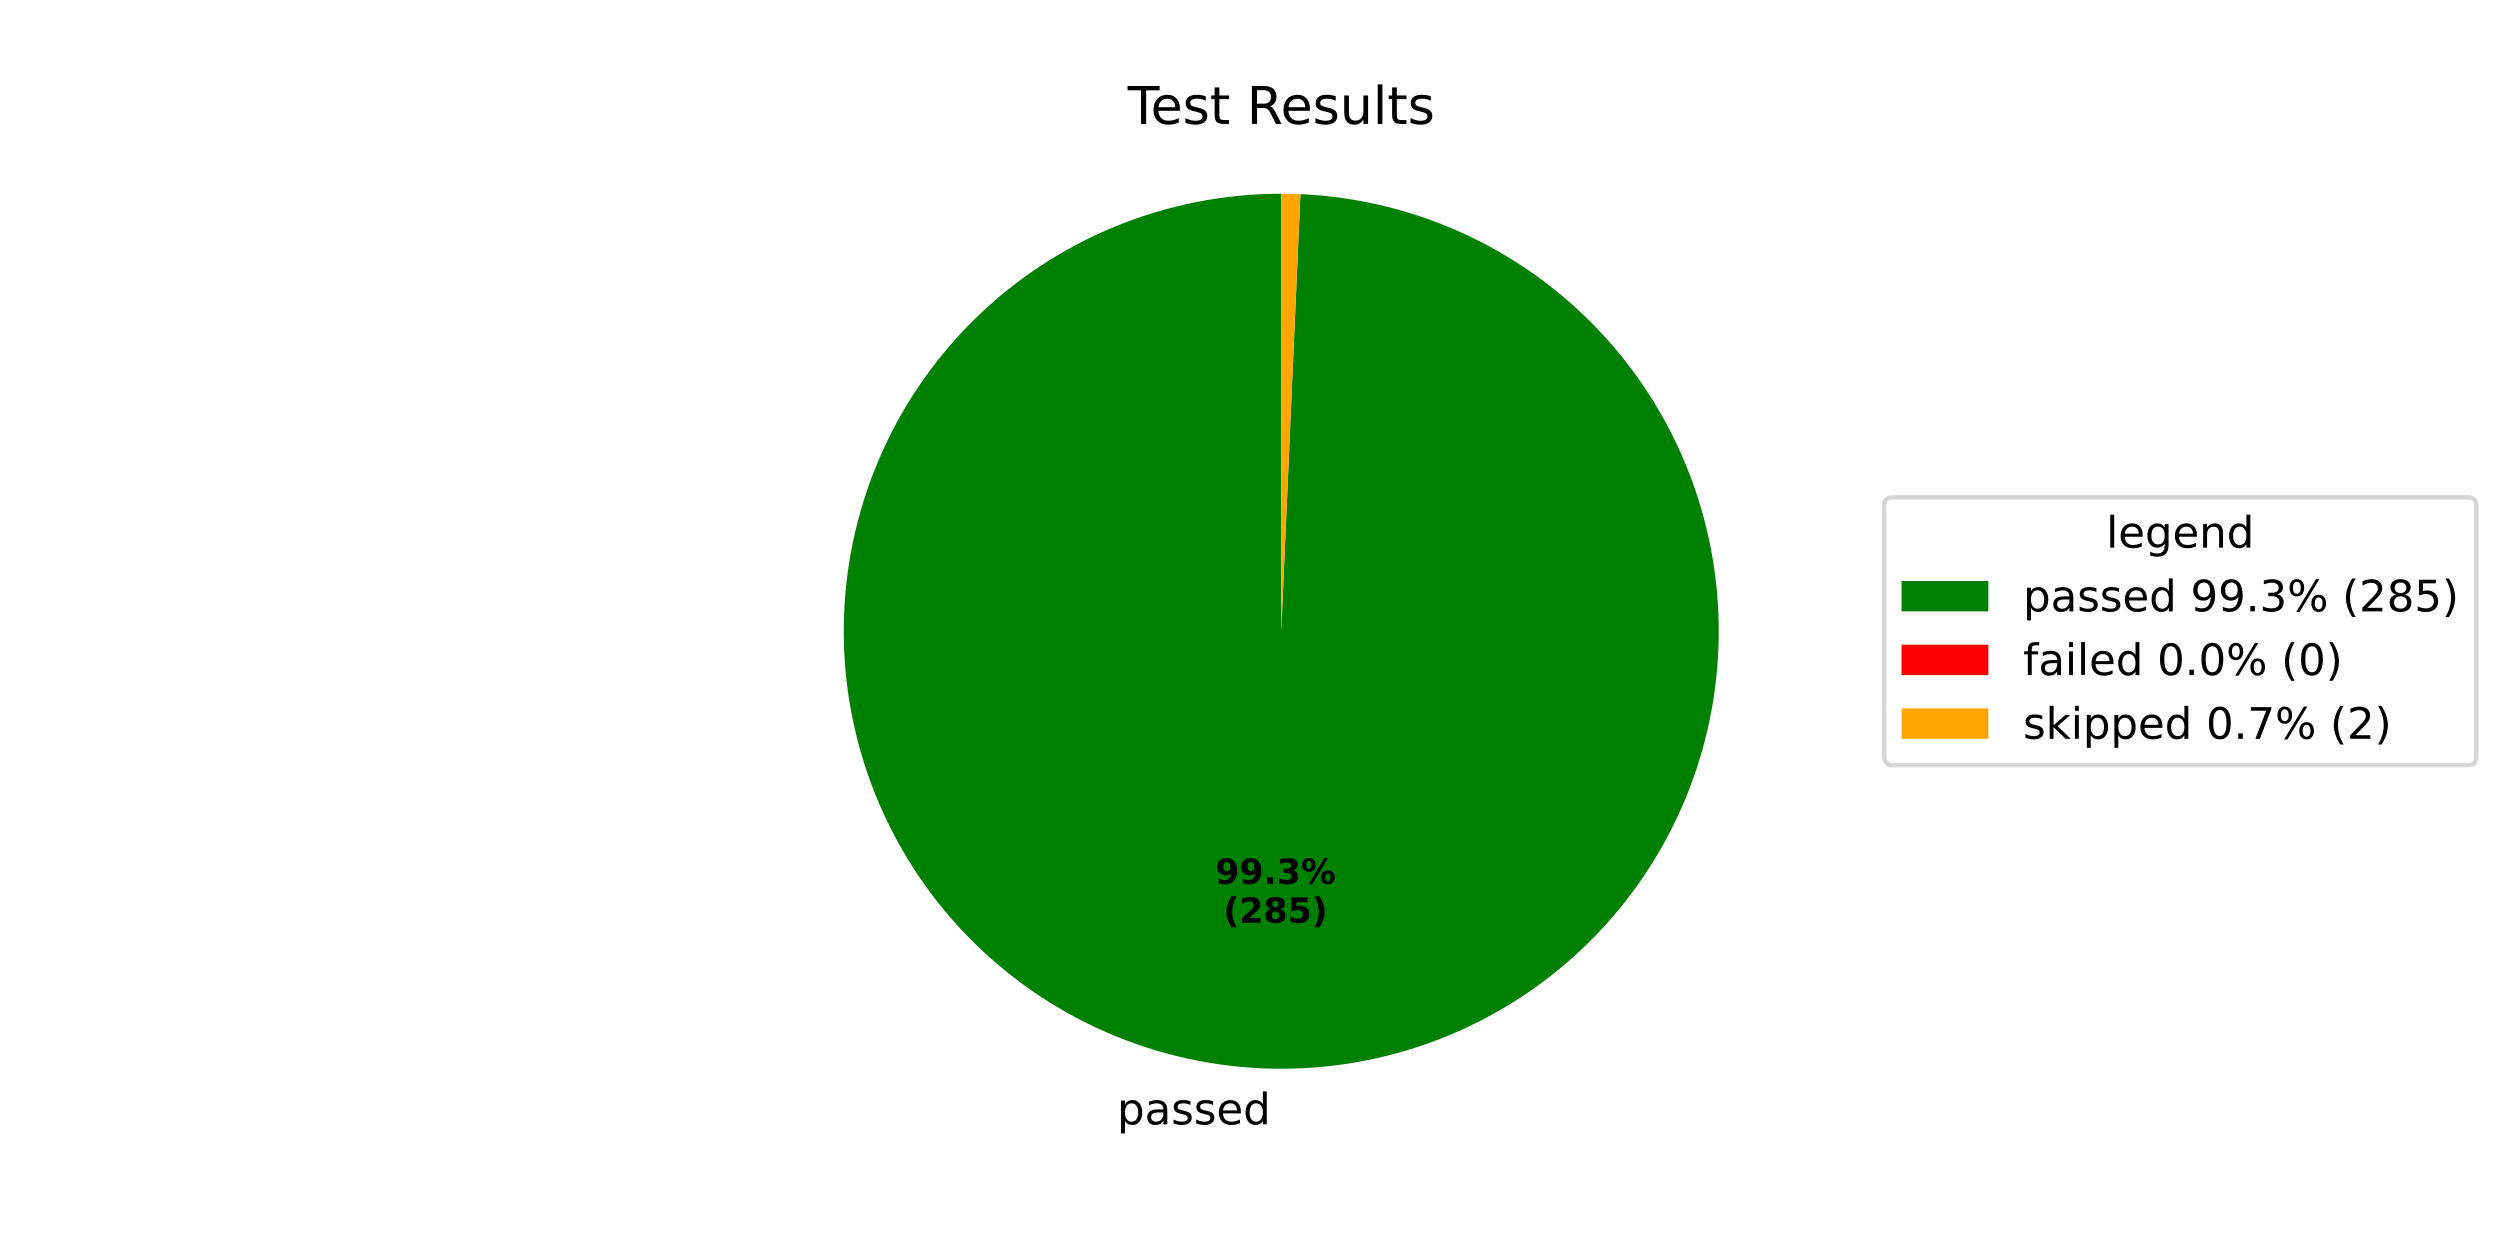
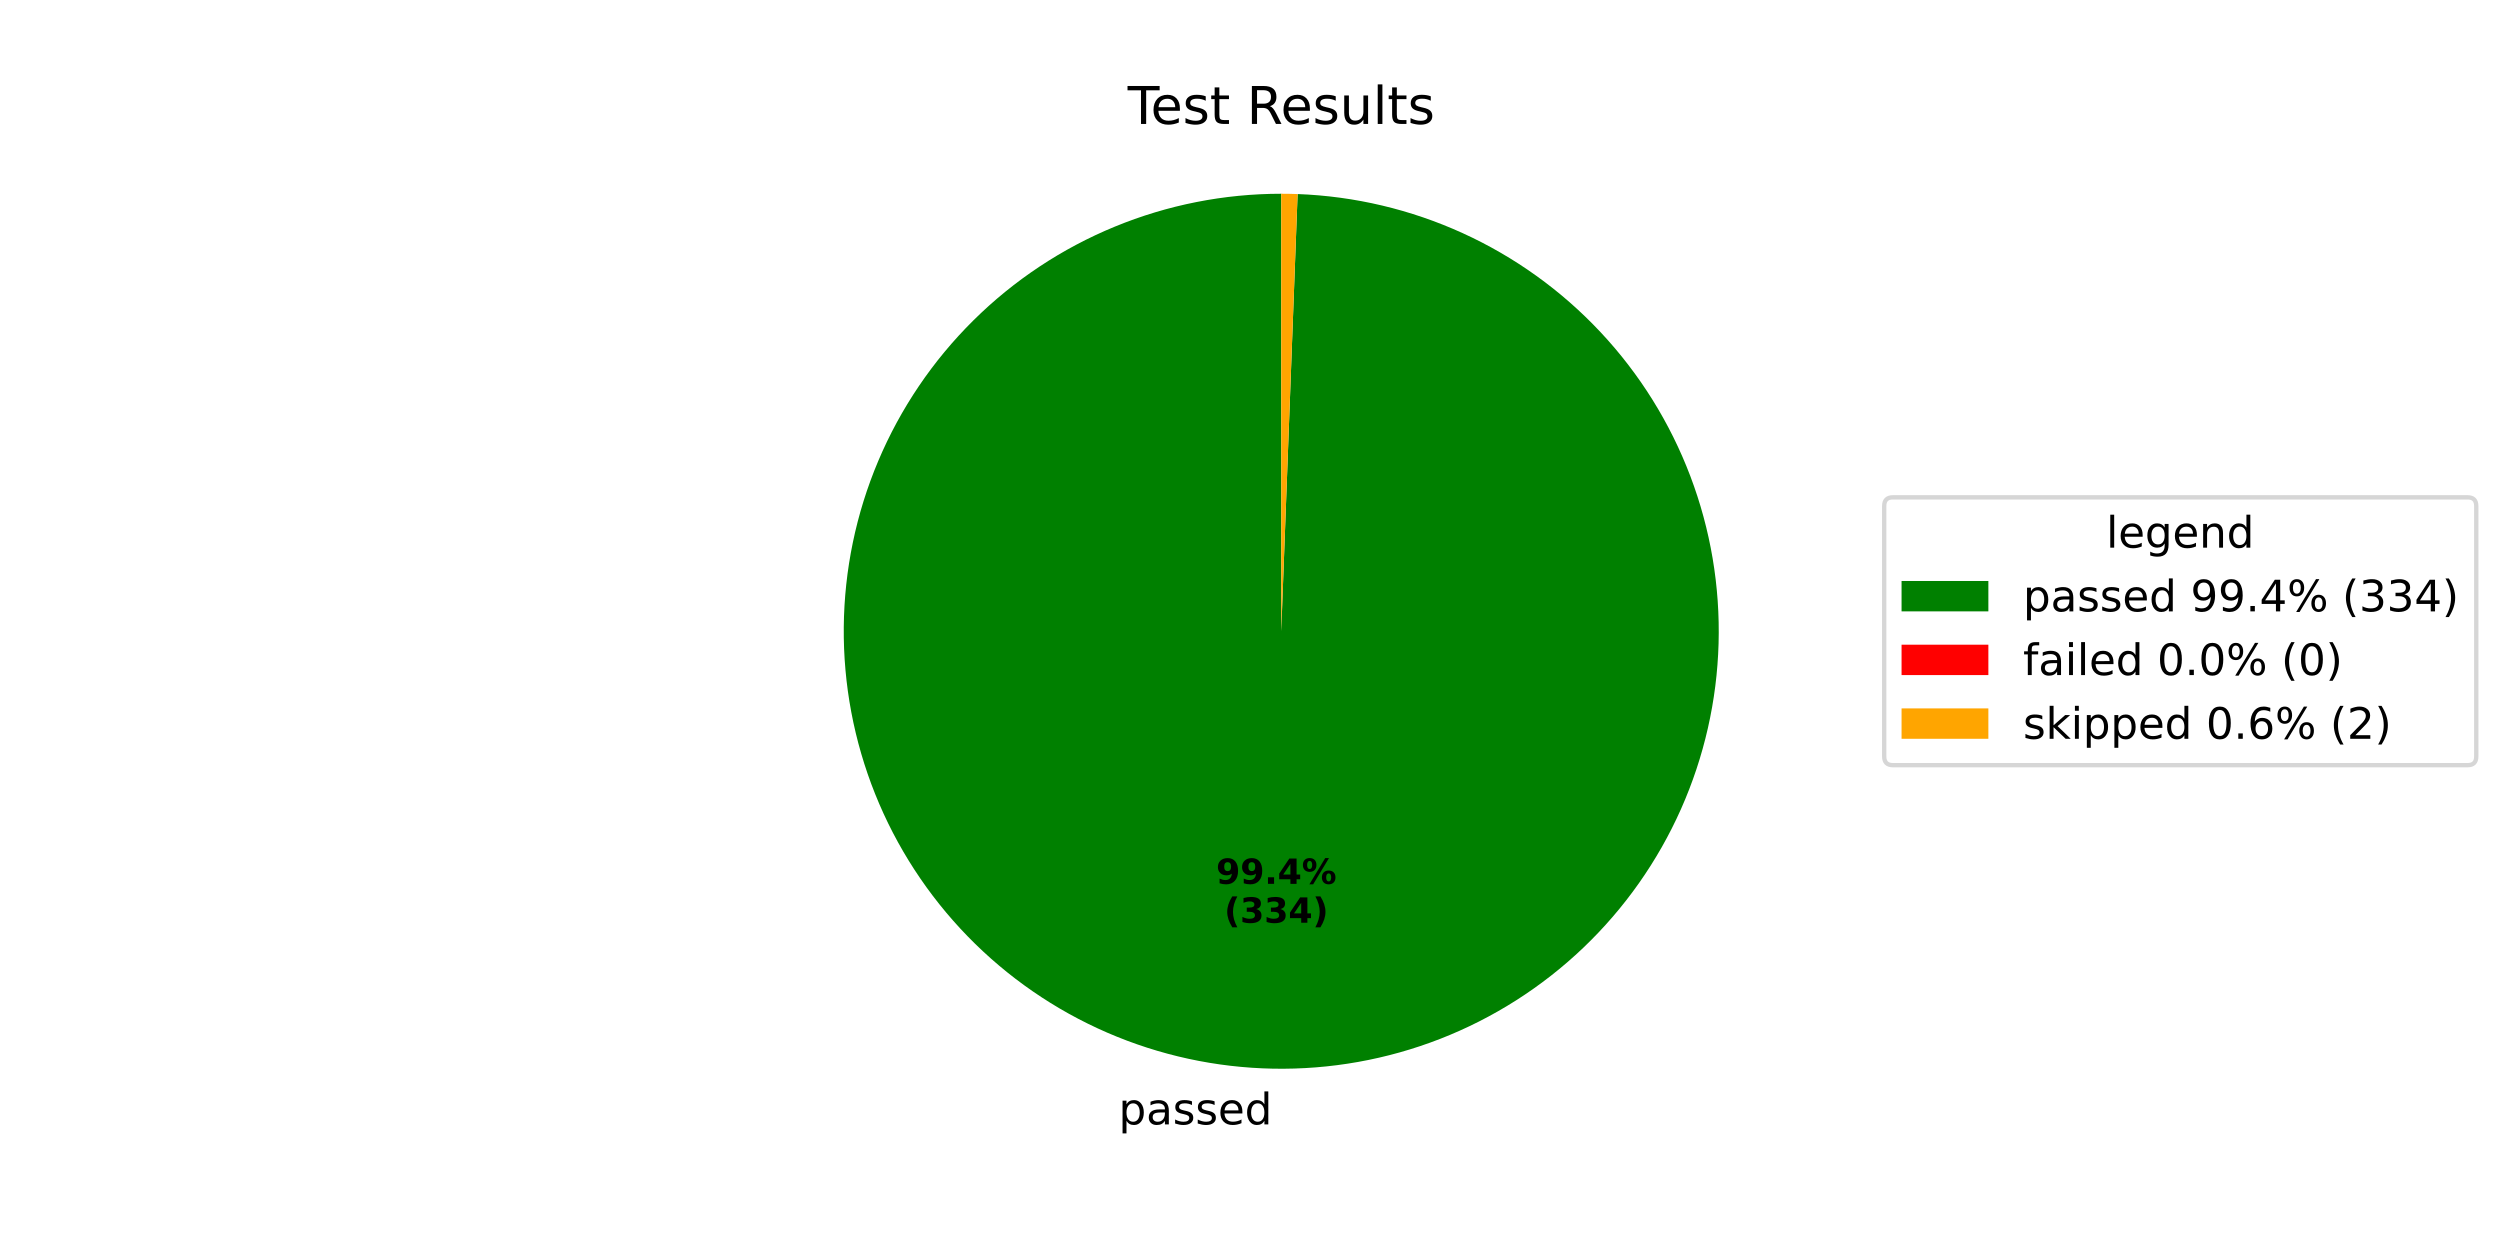
<svg xmlns="http://www.w3.org/2000/svg" xmlns:xlink="http://www.w3.org/1999/xlink" width="576pt" height="288pt" viewBox="0 0 576 288" version="1.1">
  <defs>
    <style type="text/css">*{stroke-linejoin: round; stroke-linecap: butt}</style>
  </defs>
  <g id="figure_1">
    <g id="patch_1">
      <path d="M 0 288  L 576 288  L 576 0  L 0 0  z " style="fill: #ffffff" />
    </g>
    <g id="axes_1">
      <g id="patch_2">
-         <path d="M 295.2 44.64  C 282.056 44.64 269.038 47.211 256.881 52.208  C 244.723 57.205 233.66 64.531 224.315 73.775  C 214.97 83.018 207.522 94 202.393 106.102  C 197.263 118.204 194.55 131.193 194.406 144.337  C 194.262 157.48 196.69 170.525 201.554 182.737  C 206.417 194.948 213.623 206.091 222.763 215.536  C 231.903 224.982 242.804 232.549 254.849 237.811  C 266.894 243.073 279.852 245.928 292.993 246.216  C 306.134 246.504 319.206 244.218 331.469 239.489  C 343.733 234.759 354.954 227.676 364.499 218.64  C 374.045 209.603 381.731 198.787 387.124 186.8  C 392.517 174.813 395.514 161.887 395.946 148.75  C 396.377 135.613 394.235 122.517 389.64 110.202  C 385.045 97.887 378.086 86.589 369.154 76.946  C 360.223 67.303 349.491 59.499 337.564 53.974  C 325.637 48.45 312.744 45.312 299.612 44.737  L 295.2 145.44  z " style="fill: #008000" />
+         <path d="M 295.2 44.64  C 282.042 44.64 269.011 47.216 256.843 52.223  C 244.675 57.23 233.605 64.571 224.258 73.831  C 214.91 83.091 207.466 94.093 202.346 106.213  C 197.225 118.334 194.527 131.34 194.404 144.498  C 194.281 157.655 196.736 170.709 201.628 182.923  C 206.521 195.138 213.759 206.276 222.931 215.71  C 232.103 225.143 243.035 232.69 255.107 237.923  C 267.179 243.157 280.16 245.976 293.315 246.222  C 306.471 246.468 319.548 244.136 331.807 239.358  C 344.066 234.58 355.272 227.447 364.791 218.363  C 374.31 209.279 381.958 198.419 387.305 186.396  C 392.651 174.373 395.591 161.42 395.96 148.267  C 396.329 135.115 394.12 122.016 389.456 109.713  C 384.793 97.409 377.765 86.137 368.77 76.534  C 359.776 66.931 348.987 59.181 337.015 53.722  C 325.043 48.264 312.117 45.202 298.969 44.71  L 295.2 145.44  z " style="fill: #008000" />
      </g>
      <g id="patch_3">
-         <path d="M 299.612 44.737  C 299.612 44.737 299.612 44.737 299.612 44.737  L 295.2 145.44  z " style="fill: #ff0000" />
+         <path d="M 298.969 44.71  C 298.969 44.71 298.969 44.71 298.969 44.71  L 295.2 145.44  z " style="fill: #ff0000" />
      </g>
      <g id="patch_4">
-         <path d="M 299.612 44.737  C 298.877 44.704 298.142 44.68 297.407 44.664  C 296.671 44.648 295.936 44.64 295.2 44.64  L 295.2 145.44  z " style="fill: #ffa500" />
+         <path d="M 298.969 44.71  C 298.341 44.687 297.713 44.669 297.085 44.658  C 296.457 44.646 295.828 44.64 295.2 44.64  L 295.2 145.44  z " style="fill: #ffa500" />
      </g>
      <g id="matplotlib.axis_1" />
      <g id="matplotlib.axis_2" />
      <g id="text_1">
-         <g transform="translate(257.3759 259.0528) scale(0.1 -0.1)">
+         <g transform="translate(257.7298 259.06) scale(0.1 -0.1)">
          <defs>
            <path id="DejaVuSans-70" d="M 1159 525  L 1159 -1331  L 581 -1331  L 581 3500  L 1159 3500  L 1159 2969  Q 1341 3281 1617 3432  Q 1894 3584 2278 3584  Q 2916 3584 3314 3078  Q 3713 2572 3713 1747  Q 3713 922 3314 415  Q 2916 -91 2278 -91  Q 1894 -91 1617 61  Q 1341 213 1159 525  z M 3116 1747  Q 3116 2381 2855 2742  Q 2594 3103 2138 3103  Q 1681 3103 1420 2742  Q 1159 2381 1159 1747  Q 1159 1113 1420 752  Q 1681 391 2138 391  Q 2594 391 2855 752  Q 3116 1113 3116 1747  z " transform="scale(0.015625)" />
            <path id="DejaVuSans-61" d="M 2194 1759  Q 1497 1759 1228 1600  Q 959 1441 959 1056  Q 959 750 1161 570  Q 1363 391 1709 391  Q 2188 391 2477 730  Q 2766 1069 2766 1631  L 2766 1759  L 2194 1759  z M 3341 1997  L 3341 0  L 2766 0  L 2766 531  Q 2569 213 2275 61  Q 1981 -91 1556 -91  Q 1019 -91 701 211  Q 384 513 384 1019  Q 384 1609 779 1909  Q 1175 2209 1959 2209  L 2766 2209  L 2766 2266  Q 2766 2663 2505 2880  Q 2244 3097 1772 3097  Q 1472 3097 1187 3025  Q 903 2953 641 2809  L 641 3341  Q 956 3463 1253 3523  Q 1550 3584 1831 3584  Q 2591 3584 2966 3190  Q 3341 2797 3341 1997  z " transform="scale(0.015625)" />
            <path id="DejaVuSans-73" d="M 2834 3397  L 2834 2853  Q 2591 2978 2328 3040  Q 2066 3103 1784 3103  Q 1356 3103 1142 2972  Q 928 2841 928 2578  Q 928 2378 1081 2264  Q 1234 2150 1697 2047  L 1894 2003  Q 2506 1872 2764 1633  Q 3022 1394 3022 966  Q 3022 478 2636 193  Q 2250 -91 1575 -91  Q 1294 -91 989 -36  Q 684 19 347 128  L 347 722  Q 666 556 975 473  Q 1284 391 1588 391  Q 1994 391 2212 530  Q 2431 669 2431 922  Q 2431 1156 2273 1281  Q 2116 1406 1581 1522  L 1381 1569  Q 847 1681 609 1914  Q 372 2147 372 2553  Q 372 3047 722 3315  Q 1072 3584 1716 3584  Q 2034 3584 2315 3537  Q 2597 3491 2834 3397  z " transform="scale(0.015625)" />
            <path id="DejaVuSans-65" d="M 3597 1894  L 3597 1613  L 953 1613  Q 991 1019 1311 708  Q 1631 397 2203 397  Q 2534 397 2845 478  Q 3156 559 3463 722  L 3463 178  Q 3153 47 2828 -22  Q 2503 -91 2169 -91  Q 1331 -91 842 396  Q 353 884 353 1716  Q 353 2575 817 3079  Q 1281 3584 2069 3584  Q 2775 3584 3186 3129  Q 3597 2675 3597 1894  z M 3022 2063  Q 3016 2534 2758 2815  Q 2500 3097 2075 3097  Q 1594 3097 1305 2825  Q 1016 2553 972 2059  L 3022 2063  z " transform="scale(0.015625)" />
            <path id="DejaVuSans-64" d="M 2906 2969  L 2906 4863  L 3481 4863  L 3481 0  L 2906 0  L 2906 525  Q 2725 213 2448 61  Q 2172 -91 1784 -91  Q 1150 -91 751 415  Q 353 922 353 1747  Q 353 2572 751 3078  Q 1150 3584 1784 3584  Q 2172 3584 2448 3432  Q 2725 3281 2906 2969  z M 947 1747  Q 947 1113 1208 752  Q 1469 391 1925 391  Q 2381 391 2643 752  Q 2906 1113 2906 1747  Q 2906 2381 2643 2742  Q 2381 3103 1925 3103  Q 1469 3103 1208 2742  Q 947 2381 947 1747  z " transform="scale(0.015625)" />
          </defs>
          <use xlink:href="#DejaVuSans-70" />
          <use xlink:href="#DejaVuSans-61" transform="translate(63.47656 0)" />
          <use xlink:href="#DejaVuSans-73" transform="translate(124.7559 0)" />
          <use xlink:href="#DejaVuSans-73" transform="translate(176.8555 0)" />
          <use xlink:href="#DejaVuSans-65" transform="translate(228.9551 0)" />
          <use xlink:href="#DejaVuSans-64" transform="translate(290.4785 0)" />
        </g>
      </g>
      <g id="text_2">
-         <g transform="translate(279.9992 203.6339) scale(0.08 -0.08)">
+         <g transform="translate(280.1922 203.6378) scale(0.08 -0.08)">
          <defs>
            <path id="DejaVuSans-Bold-39" d="M 641 103  L 641 966  Q 928 831 1190 764  Q 1453 697 1709 697  Q 2247 697 2547 995  Q 2847 1294 2900 1881  Q 2688 1725 2447 1647  Q 2206 1569 1925 1569  Q 1209 1569 770 1986  Q 331 2403 331 3084  Q 331 3838 820 4291  Q 1309 4744 2131 4744  Q 3044 4744 3544 4128  Q 4044 3513 4044 2388  Q 4044 1231 3459 570  Q 2875 -91 1856 -91  Q 1528 -91 1228 -42  Q 928 6 641 103  z M 2125 2350  Q 2441 2350 2600 2554  Q 2759 2759 2759 3169  Q 2759 3575 2600 3781  Q 2441 3988 2125 3988  Q 1809 3988 1650 3781  Q 1491 3575 1491 3169  Q 1491 2759 1650 2554  Q 1809 2350 2125 2350  z " transform="scale(0.015625)" />
            <path id="DejaVuSans-Bold-2e" d="M 653 1209  L 1778 1209  L 1778 0  L 653 0  L 653 1209  z " transform="scale(0.015625)" />
-             <path id="DejaVuSans-Bold-33" d="M 2981 2516  Q 3453 2394 3698 2092  Q 3944 1791 3944 1325  Q 3944 631 3412 270  Q 2881 -91 1863 -91  Q 1503 -91 1142 -33  Q 781 25 428 141  L 428 1069  Q 766 900 1098 814  Q 1431 728 1753 728  Q 2231 728 2486 893  Q 2741 1059 2741 1369  Q 2741 1688 2480 1852  Q 2219 2016 1709 2016  L 1228 2016  L 1228 2791  L 1734 2791  Q 2188 2791 2409 2933  Q 2631 3075 2631 3366  Q 2631 3634 2415 3781  Q 2200 3928 1806 3928  Q 1516 3928 1219 3862  Q 922 3797 628 3669  L 628 4550  Q 984 4650 1334 4700  Q 1684 4750 2022 4750  Q 2931 4750 3382 4451  Q 3834 4153 3834 3553  Q 3834 3144 3618 2883  Q 3403 2622 2981 2516  z " transform="scale(0.015625)" />
+             <path id="DejaVuSans-Bold-34" d="M 2356 3675  L 1038 1722  L 2356 1722  L 2356 3675  z M 2156 4666  L 3494 4666  L 3494 1722  L 4159 1722  L 4159 850  L 3494 850  L 3494 0  L 2356 0  L 2356 850  L 288 850  L 288 1881  L 2156 4666  z " transform="scale(0.015625)" />
            <path id="DejaVuSans-Bold-25" d="M 4959 1925  Q 4738 1925 4616 1733  Q 4494 1541 4494 1184  Q 4494 825 4614 633  Q 4734 441 4959 441  Q 5184 441 5303 633  Q 5422 825 5422 1184  Q 5422 1541 5301 1733  Q 5181 1925 4959 1925  z M 4959 2450  Q 5541 2450 5875 2112  Q 6209 1775 6209 1184  Q 6209 594 5875 251  Q 5541 -91 4959 -91  Q 4378 -91 4042 251  Q 3706 594 3706 1184  Q 3706 1772 4042 2111  Q 4378 2450 4959 2450  z M 2094 -91  L 1403 -91  L 4319 4750  L 5013 4750  L 2094 -91  z M 1453 4750  Q 2034 4750 2367 4411  Q 2700 4072 2700 3481  Q 2700 2891 2367 2550  Q 2034 2209 1453 2209  Q 872 2209 539 2550  Q 206 2891 206 3481  Q 206 4072 539 4411  Q 872 4750 1453 4750  z M 1453 4225  Q 1228 4225 1106 4031  Q 984 3838 984 3481  Q 984 3122 1106 2926  Q 1228 2731 1453 2731  Q 1678 2731 1798 2926  Q 1919 3122 1919 3481  Q 1919 3838 1797 4031  Q 1675 4225 1453 4225  z " transform="scale(0.015625)" />
          </defs>
          <use xlink:href="#DejaVuSans-Bold-39" />
          <use xlink:href="#DejaVuSans-Bold-39" transform="translate(69.58008 0)" />
          <use xlink:href="#DejaVuSans-Bold-2e" transform="translate(139.1602 0)" />
-           <use xlink:href="#DejaVuSans-Bold-33" transform="translate(177.1484 0)" />
+           <use xlink:href="#DejaVuSans-Bold-34" transform="translate(177.1484 0)" />
          <use xlink:href="#DejaVuSans-Bold-25" transform="translate(246.7285 0)" />
        </g>
-         <g transform="translate(281.8704 212.5921) scale(0.08 -0.08)">
+         <g transform="translate(282.0635 212.5961) scale(0.08 -0.08)">
          <defs>
            <path id="DejaVuSans-Bold-28" d="M 2413 -844  L 1484 -844  Q 1006 -72 778 623  Q 550 1319 550 2003  Q 550 2688 779 3389  Q 1009 4091 1484 4856  L 2413 4856  Q 2013 4116 1813 3408  Q 1613 2700 1613 2009  Q 1613 1319 1811 609  Q 2009 -100 2413 -844  z " transform="scale(0.015625)" />
-             <path id="DejaVuSans-Bold-32" d="M 1844 884  L 3897 884  L 3897 0  L 506 0  L 506 884  L 2209 2388  Q 2438 2594 2547 2791  Q 2656 2988 2656 3200  Q 2656 3528 2436 3728  Q 2216 3928 1850 3928  Q 1569 3928 1234 3808  Q 900 3688 519 3450  L 519 4475  Q 925 4609 1322 4679  Q 1719 4750 2100 4750  Q 2938 4750 3402 4381  Q 3866 4013 3866 3353  Q 3866 2972 3669 2642  Q 3472 2313 2841 1759  L 1844 884  z " transform="scale(0.015625)" />
-             <path id="DejaVuSans-Bold-38" d="M 2228 2088  Q 1891 2088 1709 1903  Q 1528 1719 1528 1375  Q 1528 1031 1709 848  Q 1891 666 2228 666  Q 2563 666 2741 848  Q 2919 1031 2919 1375  Q 2919 1722 2741 1905  Q 2563 2088 2228 2088  z M 1350 2484  Q 925 2613 709 2878  Q 494 3144 494 3541  Q 494 4131 934 4440  Q 1375 4750 2228 4750  Q 3075 4750 3515 4442  Q 3956 4134 3956 3541  Q 3956 3144 3739 2878  Q 3522 2613 3097 2484  Q 3572 2353 3814 2058  Q 4056 1763 4056 1313  Q 4056 619 3595 264  Q 3134 -91 2228 -91  Q 1319 -91 855 264  Q 391 619 391 1313  Q 391 1763 633 2058  Q 875 2353 1350 2484  z M 1631 3419  Q 1631 3141 1786 2991  Q 1941 2841 2228 2841  Q 2509 2841 2662 2991  Q 2816 3141 2816 3419  Q 2816 3697 2662 3845  Q 2509 3994 2228 3994  Q 1941 3994 1786 3844  Q 1631 3694 1631 3419  z " transform="scale(0.015625)" />
-             <path id="DejaVuSans-Bold-35" d="M 678 4666  L 3669 4666  L 3669 3781  L 1638 3781  L 1638 3059  Q 1775 3097 1914 3117  Q 2053 3138 2203 3138  Q 3056 3138 3531 2711  Q 4006 2284 4006 1522  Q 4006 766 3489 337  Q 2972 -91 2053 -91  Q 1656 -91 1267 -14  Q 878 63 494 219  L 494 1166  Q 875 947 1217 837  Q 1559 728 1863 728  Q 2300 728 2551 942  Q 2803 1156 2803 1522  Q 2803 1891 2551 2103  Q 2300 2316 1863 2316  Q 1603 2316 1309 2248  Q 1016 2181 678 2041  L 678 4666  z " transform="scale(0.015625)" />
+             <path id="DejaVuSans-Bold-33" d="M 2981 2516  Q 3453 2394 3698 2092  Q 3944 1791 3944 1325  Q 3944 631 3412 270  Q 2881 -91 1863 -91  Q 1503 -91 1142 -33  Q 781 25 428 141  L 428 1069  Q 766 900 1098 814  Q 1431 728 1753 728  Q 2231 728 2486 893  Q 2741 1059 2741 1369  Q 2741 1688 2480 1852  Q 2219 2016 1709 2016  L 1228 2016  L 1228 2791  L 1734 2791  Q 2188 2791 2409 2933  Q 2631 3075 2631 3366  Q 2631 3634 2415 3781  Q 2200 3928 1806 3928  Q 1516 3928 1219 3862  Q 922 3797 628 3669  L 628 4550  Q 984 4650 1334 4700  Q 1684 4750 2022 4750  Q 2931 4750 3382 4451  Q 3834 4153 3834 3553  Q 3834 3144 3618 2883  Q 3403 2622 2981 2516  z " transform="scale(0.015625)" />
            <path id="DejaVuSans-Bold-29" d="M 513 -844  Q 913 -100 1113 609  Q 1313 1319 1313 2009  Q 1313 2700 1113 3408  Q 913 4116 513 4856  L 1441 4856  Q 1916 4091 2145 3389  Q 2375 2688 2375 2003  Q 2375 1319 2147 623  Q 1919 -72 1441 -844  L 513 -844  z " transform="scale(0.015625)" />
          </defs>
          <use xlink:href="#DejaVuSans-Bold-28" />
-           <use xlink:href="#DejaVuSans-Bold-32" transform="translate(45.70312 0)" />
-           <use xlink:href="#DejaVuSans-Bold-38" transform="translate(115.2832 0)" />
-           <use xlink:href="#DejaVuSans-Bold-35" transform="translate(184.8633 0)" />
+           <use xlink:href="#DejaVuSans-Bold-33" transform="translate(45.70312 0)" />
+           <use xlink:href="#DejaVuSans-Bold-33" transform="translate(115.2832 0)" />
+           <use xlink:href="#DejaVuSans-Bold-34" transform="translate(184.8633 0)" />
          <use xlink:href="#DejaVuSans-Bold-29" transform="translate(254.4434 0)" />
        </g>
      </g>
      <g id="text_3">
        <g transform="translate(259.815 28.56) scale(0.12 -0.12)">
          <defs>
            <path id="DejaVuSans-54" d="M -19 4666  L 3928 4666  L 3928 4134  L 2272 4134  L 2272 0  L 1638 0  L 1638 4134  L -19 4134  L -19 4666  z " transform="scale(0.015625)" />
            <path id="DejaVuSans-74" d="M 1172 4494  L 1172 3500  L 2356 3500  L 2356 3053  L 1172 3053  L 1172 1153  Q 1172 725 1289 603  Q 1406 481 1766 481  L 2356 481  L 2356 0  L 1766 0  Q 1100 0 847 248  Q 594 497 594 1153  L 594 3053  L 172 3053  L 172 3500  L 594 3500  L 594 4494  L 1172 4494  z " transform="scale(0.015625)" />
            <path id="DejaVuSans-20" transform="scale(0.015625)" />
            <path id="DejaVuSans-52" d="M 2841 2188  Q 3044 2119 3236 1894  Q 3428 1669 3622 1275  L 4263 0  L 3584 0  L 2988 1197  Q 2756 1666 2539 1819  Q 2322 1972 1947 1972  L 1259 1972  L 1259 0  L 628 0  L 628 4666  L 2053 4666  Q 2853 4666 3247 4331  Q 3641 3997 3641 3322  Q 3641 2881 3436 2590  Q 3231 2300 2841 2188  z M 1259 4147  L 1259 2491  L 2053 2491  Q 2509 2491 2742 2702  Q 2975 2913 2975 3322  Q 2975 3731 2742 3939  Q 2509 4147 2053 4147  L 1259 4147  z " transform="scale(0.015625)" />
            <path id="DejaVuSans-75" d="M 544 1381  L 544 3500  L 1119 3500  L 1119 1403  Q 1119 906 1312 657  Q 1506 409 1894 409  Q 2359 409 2629 706  Q 2900 1003 2900 1516  L 2900 3500  L 3475 3500  L 3475 0  L 2900 0  L 2900 538  Q 2691 219 2414 64  Q 2138 -91 1772 -91  Q 1169 -91 856 284  Q 544 659 544 1381  z M 1991 3584  L 1991 3584  z " transform="scale(0.015625)" />
            <path id="DejaVuSans-6c" d="M 603 4863  L 1178 4863  L 1178 0  L 603 0  L 603 4863  z " transform="scale(0.015625)" />
          </defs>
          <use xlink:href="#DejaVuSans-54" />
          <use xlink:href="#DejaVuSans-65" transform="translate(44.08398 0)" />
          <use xlink:href="#DejaVuSans-73" transform="translate(105.6074 0)" />
          <use xlink:href="#DejaVuSans-74" transform="translate(157.707 0)" />
          <use xlink:href="#DejaVuSans-20" transform="translate(196.916 0)" />
          <use xlink:href="#DejaVuSans-52" transform="translate(228.7031 0)" />
          <use xlink:href="#DejaVuSans-65" transform="translate(293.6855 0)" />
          <use xlink:href="#DejaVuSans-73" transform="translate(355.209 0)" />
          <use xlink:href="#DejaVuSans-75" transform="translate(407.3086 0)" />
          <use xlink:href="#DejaVuSans-6c" transform="translate(470.6875 0)" />
          <use xlink:href="#DejaVuSans-74" transform="translate(498.4707 0)" />
          <use xlink:href="#DejaVuSans-73" transform="translate(537.6797 0)" />
        </g>
      </g>
      <g id="legend_1">
        <g id="patch_5">
          <path d="M 436.12 176.296  L 568.531 176.296  Q 570.531 176.296 570.531 174.296  L 570.531 116.584  Q 570.531 114.584 568.531 114.584  L 436.12 114.584  Q 434.12 114.584 434.12 116.584  L 434.12 174.296  Q 434.12 176.296 436.12 176.296  z " style="fill: #ffffff; opacity: 0.8; stroke: #cccccc; stroke-linejoin: miter" />
        </g>
        <g id="text_4">
          <g transform="translate(485.2661 126.1822) scale(0.1 -0.1)">
            <defs>
              <path id="DejaVuSans-67" d="M 2906 1791  Q 2906 2416 2648 2759  Q 2391 3103 1925 3103  Q 1463 3103 1205 2759  Q 947 2416 947 1791  Q 947 1169 1205 825  Q 1463 481 1925 481  Q 2391 481 2648 825  Q 2906 1169 2906 1791  z M 3481 434  Q 3481 -459 3084 -895  Q 2688 -1331 1869 -1331  Q 1566 -1331 1297 -1286  Q 1028 -1241 775 -1147  L 775 -588  Q 1028 -725 1275 -790  Q 1522 -856 1778 -856  Q 2344 -856 2625 -561  Q 2906 -266 2906 331  L 2906 616  Q 2728 306 2450 153  Q 2172 0 1784 0  Q 1141 0 747 490  Q 353 981 353 1791  Q 353 2603 747 3093  Q 1141 3584 1784 3584  Q 2172 3584 2450 3431  Q 2728 3278 2906 2969  L 2906 3500  L 3481 3500  L 3481 434  z " transform="scale(0.015625)" />
              <path id="DejaVuSans-6e" d="M 3513 2113  L 3513 0  L 2938 0  L 2938 2094  Q 2938 2591 2744 2837  Q 2550 3084 2163 3084  Q 1697 3084 1428 2787  Q 1159 2491 1159 1978  L 1159 0  L 581 0  L 581 3500  L 1159 3500  L 1159 2956  Q 1366 3272 1645 3428  Q 1925 3584 2291 3584  Q 2894 3584 3203 3211  Q 3513 2838 3513 2113  z " transform="scale(0.015625)" />
            </defs>
            <use xlink:href="#DejaVuSans-6c" />
            <use xlink:href="#DejaVuSans-65" transform="translate(27.7832 0)" />
            <use xlink:href="#DejaVuSans-67" transform="translate(89.30664 0)" />
            <use xlink:href="#DejaVuSans-65" transform="translate(152.7832 0)" />
            <use xlink:href="#DejaVuSans-6e" transform="translate(214.3066 0)" />
            <use xlink:href="#DejaVuSans-64" transform="translate(277.6855 0)" />
          </g>
        </g>
        <g id="patch_6">
          <path d="M 438.12 140.86  L 458.12 140.86  L 458.12 133.86  L 438.12 133.86  z " style="fill: #008000" />
        </g>
        <g id="text_5">
          <g transform="translate(466.12 140.8603) scale(0.1 -0.1)">
            <defs>
              <path id="DejaVuSans-39" d="M 703 97  L 703 672  Q 941 559 1184 500  Q 1428 441 1663 441  Q 2288 441 2617 861  Q 2947 1281 2994 2138  Q 2813 1869 2534 1725  Q 2256 1581 1919 1581  Q 1219 1581 811 2004  Q 403 2428 403 3163  Q 403 3881 828 4315  Q 1253 4750 1959 4750  Q 2769 4750 3195 4129  Q 3622 3509 3622 2328  Q 3622 1225 3098 567  Q 2575 -91 1691 -91  Q 1453 -91 1209 -44  Q 966 3 703 97  z M 1959 2075  Q 2384 2075 2632 2365  Q 2881 2656 2881 3163  Q 2881 3666 2632 3958  Q 2384 4250 1959 4250  Q 1534 4250 1286 3958  Q 1038 3666 1038 3163  Q 1038 2656 1286 2365  Q 1534 2075 1959 2075  z " transform="scale(0.015625)" />
              <path id="DejaVuSans-2e" d="M 684 794  L 1344 794  L 1344 0  L 684 0  L 684 794  z " transform="scale(0.015625)" />
-               <path id="DejaVuSans-33" d="M 2597 2516  Q 3050 2419 3304 2112  Q 3559 1806 3559 1356  Q 3559 666 3084 287  Q 2609 -91 1734 -91  Q 1441 -91 1130 -33  Q 819 25 488 141  L 488 750  Q 750 597 1062 519  Q 1375 441 1716 441  Q 2309 441 2620 675  Q 2931 909 2931 1356  Q 2931 1769 2642 2001  Q 2353 2234 1838 2234  L 1294 2234  L 1294 2753  L 1863 2753  Q 2328 2753 2575 2939  Q 2822 3125 2822 3475  Q 2822 3834 2567 4026  Q 2313 4219 1838 4219  Q 1578 4219 1281 4162  Q 984 4106 628 3988  L 628 4550  Q 988 4650 1302 4700  Q 1616 4750 1894 4750  Q 2613 4750 3031 4423  Q 3450 4097 3450 3541  Q 3450 3153 3228 2886  Q 3006 2619 2597 2516  z " transform="scale(0.015625)" />
+               <path id="DejaVuSans-34" d="M 2419 4116  L 825 1625  L 2419 1625  L 2419 4116  z M 2253 4666  L 3047 4666  L 3047 1625  L 3713 1625  L 3713 1100  L 3047 1100  L 3047 0  L 2419 0  L 2419 1100  L 313 1100  L 313 1709  L 2253 4666  z " transform="scale(0.015625)" />
              <path id="DejaVuSans-25" d="M 4653 2053  Q 4381 2053 4226 1822  Q 4072 1591 4072 1178  Q 4072 772 4226 539  Q 4381 306 4653 306  Q 4919 306 5073 539  Q 5228 772 5228 1178  Q 5228 1588 5073 1820  Q 4919 2053 4653 2053  z M 4653 2450  Q 5147 2450 5437 2106  Q 5728 1763 5728 1178  Q 5728 594 5436 251  Q 5144 -91 4653 -91  Q 4153 -91 3862 251  Q 3572 594 3572 1178  Q 3572 1766 3864 2108  Q 4156 2450 4653 2450  z M 1428 4353  Q 1159 4353 1004 4120  Q 850 3888 850 3481  Q 850 3069 1003 2837  Q 1156 2606 1428 2606  Q 1700 2606 1854 2837  Q 2009 3069 2009 3481  Q 2009 3884 1853 4118  Q 1697 4353 1428 4353  z M 4250 4750  L 4750 4750  L 1831 -91  L 1331 -91  L 4250 4750  z M 1428 4750  Q 1922 4750 2215 4408  Q 2509 4066 2509 3481  Q 2509 2891 2217 2550  Q 1925 2209 1428 2209  Q 931 2209 642 2551  Q 353 2894 353 3481  Q 353 4063 643 4406  Q 934 4750 1428 4750  z " transform="scale(0.015625)" />
              <path id="DejaVuSans-28" d="M 1984 4856  Q 1566 4138 1362 3434  Q 1159 2731 1159 2009  Q 1159 1288 1364 580  Q 1569 -128 1984 -844  L 1484 -844  Q 1016 -109 783 600  Q 550 1309 550 2009  Q 550 2706 781 3412  Q 1013 4119 1484 4856  L 1984 4856  z " transform="scale(0.015625)" />
-               <path id="DejaVuSans-32" d="M 1228 531  L 3431 531  L 3431 0  L 469 0  L 469 531  Q 828 903 1448 1529  Q 2069 2156 2228 2338  Q 2531 2678 2651 2914  Q 2772 3150 2772 3378  Q 2772 3750 2511 3984  Q 2250 4219 1831 4219  Q 1534 4219 1204 4116  Q 875 4013 500 3803  L 500 4441  Q 881 4594 1212 4672  Q 1544 4750 1819 4750  Q 2544 4750 2975 4387  Q 3406 4025 3406 3419  Q 3406 3131 3298 2873  Q 3191 2616 2906 2266  Q 2828 2175 2409 1742  Q 1991 1309 1228 531  z " transform="scale(0.015625)" />
-               <path id="DejaVuSans-38" d="M 2034 2216  Q 1584 2216 1326 1975  Q 1069 1734 1069 1313  Q 1069 891 1326 650  Q 1584 409 2034 409  Q 2484 409 2743 651  Q 3003 894 3003 1313  Q 3003 1734 2745 1975  Q 2488 2216 2034 2216  z M 1403 2484  Q 997 2584 770 2862  Q 544 3141 544 3541  Q 544 4100 942 4425  Q 1341 4750 2034 4750  Q 2731 4750 3128 4425  Q 3525 4100 3525 3541  Q 3525 3141 3298 2862  Q 3072 2584 2669 2484  Q 3125 2378 3379 2068  Q 3634 1759 3634 1313  Q 3634 634 3220 271  Q 2806 -91 2034 -91  Q 1263 -91 848 271  Q 434 634 434 1313  Q 434 1759 690 2068  Q 947 2378 1403 2484  z M 1172 3481  Q 1172 3119 1398 2916  Q 1625 2713 2034 2713  Q 2441 2713 2670 2916  Q 2900 3119 2900 3481  Q 2900 3844 2670 4047  Q 2441 4250 2034 4250  Q 1625 4250 1398 4047  Q 1172 3844 1172 3481  z " transform="scale(0.015625)" />
-               <path id="DejaVuSans-35" d="M 691 4666  L 3169 4666  L 3169 4134  L 1269 4134  L 1269 2991  Q 1406 3038 1543 3061  Q 1681 3084 1819 3084  Q 2600 3084 3056 2656  Q 3513 2228 3513 1497  Q 3513 744 3044 326  Q 2575 -91 1722 -91  Q 1428 -91 1123 -41  Q 819 9 494 109  L 494 744  Q 775 591 1075 516  Q 1375 441 1709 441  Q 2250 441 2565 725  Q 2881 1009 2881 1497  Q 2881 1984 2565 2268  Q 2250 2553 1709 2553  Q 1456 2553 1204 2497  Q 953 2441 691 2322  L 691 4666  z " transform="scale(0.015625)" />
+               <path id="DejaVuSans-33" d="M 2597 2516  Q 3050 2419 3304 2112  Q 3559 1806 3559 1356  Q 3559 666 3084 287  Q 2609 -91 1734 -91  Q 1441 -91 1130 -33  Q 819 25 488 141  L 488 750  Q 750 597 1062 519  Q 1375 441 1716 441  Q 2309 441 2620 675  Q 2931 909 2931 1356  Q 2931 1769 2642 2001  Q 2353 2234 1838 2234  L 1294 2234  L 1294 2753  L 1863 2753  Q 2328 2753 2575 2939  Q 2822 3125 2822 3475  Q 2822 3834 2567 4026  Q 2313 4219 1838 4219  Q 1578 4219 1281 4162  Q 984 4106 628 3988  L 628 4550  Q 988 4650 1302 4700  Q 1616 4750 1894 4750  Q 2613 4750 3031 4423  Q 3450 4097 3450 3541  Q 3450 3153 3228 2886  Q 3006 2619 2597 2516  z " transform="scale(0.015625)" />
              <path id="DejaVuSans-29" d="M 513 4856  L 1013 4856  Q 1481 4119 1714 3412  Q 1947 2706 1947 2009  Q 1947 1309 1714 600  Q 1481 -109 1013 -844  L 513 -844  Q 928 -128 1133 580  Q 1338 1288 1338 2009  Q 1338 2731 1133 3434  Q 928 4138 513 4856  z " transform="scale(0.015625)" />
            </defs>
            <use xlink:href="#DejaVuSans-70" />
            <use xlink:href="#DejaVuSans-61" transform="translate(63.47656 0)" />
            <use xlink:href="#DejaVuSans-73" transform="translate(124.7559 0)" />
            <use xlink:href="#DejaVuSans-73" transform="translate(176.8555 0)" />
            <use xlink:href="#DejaVuSans-65" transform="translate(228.9551 0)" />
            <use xlink:href="#DejaVuSans-64" transform="translate(290.4785 0)" />
            <use xlink:href="#DejaVuSans-20" transform="translate(353.9551 0)" />
            <use xlink:href="#DejaVuSans-39" transform="translate(385.7422 0)" />
            <use xlink:href="#DejaVuSans-39" transform="translate(449.3652 0)" />
            <use xlink:href="#DejaVuSans-2e" transform="translate(512.9883 0)" />
-             <use xlink:href="#DejaVuSans-33" transform="translate(544.7754 0)" />
+             <use xlink:href="#DejaVuSans-34" transform="translate(544.7754 0)" />
            <use xlink:href="#DejaVuSans-25" transform="translate(608.3984 0)" />
            <use xlink:href="#DejaVuSans-20" transform="translate(703.418 0)" />
            <use xlink:href="#DejaVuSans-28" transform="translate(735.2051 0)" />
-             <use xlink:href="#DejaVuSans-32" transform="translate(774.2188 0)" />
-             <use xlink:href="#DejaVuSans-38" transform="translate(837.8418 0)" />
-             <use xlink:href="#DejaVuSans-35" transform="translate(901.4648 0)" />
+             <use xlink:href="#DejaVuSans-33" transform="translate(774.2188 0)" />
+             <use xlink:href="#DejaVuSans-33" transform="translate(837.8418 0)" />
+             <use xlink:href="#DejaVuSans-34" transform="translate(901.4648 0)" />
            <use xlink:href="#DejaVuSans-29" transform="translate(965.0879 0)" />
          </g>
        </g>
        <g id="patch_7">
          <path d="M 438.12 155.538  L 458.12 155.538  L 458.12 148.538  L 438.12 148.538  z " style="fill: #ff0000" />
        </g>
        <g id="text_6">
          <g transform="translate(466.12 155.5384) scale(0.1 -0.1)">
            <defs>
              <path id="DejaVuSans-66" d="M 2375 4863  L 2375 4384  L 1825 4384  Q 1516 4384 1395 4259  Q 1275 4134 1275 3809  L 1275 3500  L 2222 3500  L 2222 3053  L 1275 3053  L 1275 0  L 697 0  L 697 3053  L 147 3053  L 147 3500  L 697 3500  L 697 3744  Q 697 4328 969 4595  Q 1241 4863 1831 4863  L 2375 4863  z " transform="scale(0.015625)" />
              <path id="DejaVuSans-69" d="M 603 3500  L 1178 3500  L 1178 0  L 603 0  L 603 3500  z M 603 4863  L 1178 4863  L 1178 4134  L 603 4134  L 603 4863  z " transform="scale(0.015625)" />
              <path id="DejaVuSans-30" d="M 2034 4250  Q 1547 4250 1301 3770  Q 1056 3291 1056 2328  Q 1056 1369 1301 889  Q 1547 409 2034 409  Q 2525 409 2770 889  Q 3016 1369 3016 2328  Q 3016 3291 2770 3770  Q 2525 4250 2034 4250  z M 2034 4750  Q 2819 4750 3233 4129  Q 3647 3509 3647 2328  Q 3647 1150 3233 529  Q 2819 -91 2034 -91  Q 1250 -91 836 529  Q 422 1150 422 2328  Q 422 3509 836 4129  Q 1250 4750 2034 4750  z " transform="scale(0.015625)" />
            </defs>
            <use xlink:href="#DejaVuSans-66" />
            <use xlink:href="#DejaVuSans-61" transform="translate(35.20508 0)" />
            <use xlink:href="#DejaVuSans-69" transform="translate(96.48438 0)" />
            <use xlink:href="#DejaVuSans-6c" transform="translate(124.2676 0)" />
            <use xlink:href="#DejaVuSans-65" transform="translate(152.0508 0)" />
            <use xlink:href="#DejaVuSans-64" transform="translate(213.5742 0)" />
            <use xlink:href="#DejaVuSans-20" transform="translate(277.0508 0)" />
            <use xlink:href="#DejaVuSans-30" transform="translate(308.8379 0)" />
            <use xlink:href="#DejaVuSans-2e" transform="translate(372.4609 0)" />
            <use xlink:href="#DejaVuSans-30" transform="translate(404.248 0)" />
            <use xlink:href="#DejaVuSans-25" transform="translate(467.8711 0)" />
            <use xlink:href="#DejaVuSans-20" transform="translate(562.8906 0)" />
            <use xlink:href="#DejaVuSans-28" transform="translate(594.6777 0)" />
            <use xlink:href="#DejaVuSans-30" transform="translate(633.6914 0)" />
            <use xlink:href="#DejaVuSans-29" transform="translate(697.3145 0)" />
          </g>
        </g>
        <g id="patch_8">
          <path d="M 438.12 170.217  L 458.12 170.217  L 458.12 163.217  L 438.12 163.217  z " style="fill: #ffa500" />
        </g>
        <g id="text_7">
          <g transform="translate(466.12 170.2166) scale(0.1 -0.1)">
            <defs>
              <path id="DejaVuSans-6b" d="M 581 4863  L 1159 4863  L 1159 1991  L 2875 3500  L 3609 3500  L 1753 1863  L 3688 0  L 2938 0  L 1159 1709  L 1159 0  L 581 0  L 581 4863  z " transform="scale(0.015625)" />
-               <path id="DejaVuSans-37" d="M 525 4666  L 3525 4666  L 3525 4397  L 1831 0  L 1172 0  L 2766 4134  L 525 4134  L 525 4666  z " transform="scale(0.015625)" />
+               <path id="DejaVuSans-36" d="M 2113 2584  Q 1688 2584 1439 2293  Q 1191 2003 1191 1497  Q 1191 994 1439 701  Q 1688 409 2113 409  Q 2538 409 2786 701  Q 3034 994 3034 1497  Q 3034 2003 2786 2293  Q 2538 2584 2113 2584  z M 3366 4563  L 3366 3988  Q 3128 4100 2886 4159  Q 2644 4219 2406 4219  Q 1781 4219 1451 3797  Q 1122 3375 1075 2522  Q 1259 2794 1537 2939  Q 1816 3084 2150 3084  Q 2853 3084 3261 2657  Q 3669 2231 3669 1497  Q 3669 778 3244 343  Q 2819 -91 2113 -91  Q 1303 -91 875 529  Q 447 1150 447 2328  Q 447 3434 972 4092  Q 1497 4750 2381 4750  Q 2619 4750 2861 4703  Q 3103 4656 3366 4563  z " transform="scale(0.015625)" />
+               <path id="DejaVuSans-32" d="M 1228 531  L 3431 531  L 3431 0  L 469 0  L 469 531  Q 828 903 1448 1529  Q 2069 2156 2228 2338  Q 2531 2678 2651 2914  Q 2772 3150 2772 3378  Q 2772 3750 2511 3984  Q 2250 4219 1831 4219  Q 1534 4219 1204 4116  Q 875 4013 500 3803  L 500 4441  Q 881 4594 1212 4672  Q 1544 4750 1819 4750  Q 2544 4750 2975 4387  Q 3406 4025 3406 3419  Q 3406 3131 3298 2873  Q 3191 2616 2906 2266  Q 2828 2175 2409 1742  Q 1991 1309 1228 531  z " transform="scale(0.015625)" />
            </defs>
            <use xlink:href="#DejaVuSans-73" />
            <use xlink:href="#DejaVuSans-6b" transform="translate(52.09961 0)" />
            <use xlink:href="#DejaVuSans-69" transform="translate(110.0098 0)" />
            <use xlink:href="#DejaVuSans-70" transform="translate(137.793 0)" />
            <use xlink:href="#DejaVuSans-70" transform="translate(201.2695 0)" />
            <use xlink:href="#DejaVuSans-65" transform="translate(264.7461 0)" />
            <use xlink:href="#DejaVuSans-64" transform="translate(326.2695 0)" />
            <use xlink:href="#DejaVuSans-20" transform="translate(389.7461 0)" />
            <use xlink:href="#DejaVuSans-30" transform="translate(421.5332 0)" />
            <use xlink:href="#DejaVuSans-2e" transform="translate(485.1562 0)" />
-             <use xlink:href="#DejaVuSans-37" transform="translate(516.9434 0)" />
+             <use xlink:href="#DejaVuSans-36" transform="translate(516.9434 0)" />
            <use xlink:href="#DejaVuSans-25" transform="translate(580.5664 0)" />
            <use xlink:href="#DejaVuSans-20" transform="translate(675.5859 0)" />
            <use xlink:href="#DejaVuSans-28" transform="translate(707.373 0)" />
            <use xlink:href="#DejaVuSans-32" transform="translate(746.3867 0)" />
            <use xlink:href="#DejaVuSans-29" transform="translate(810.0098 0)" />
          </g>
        </g>
      </g>
    </g>
  </g>
</svg>
